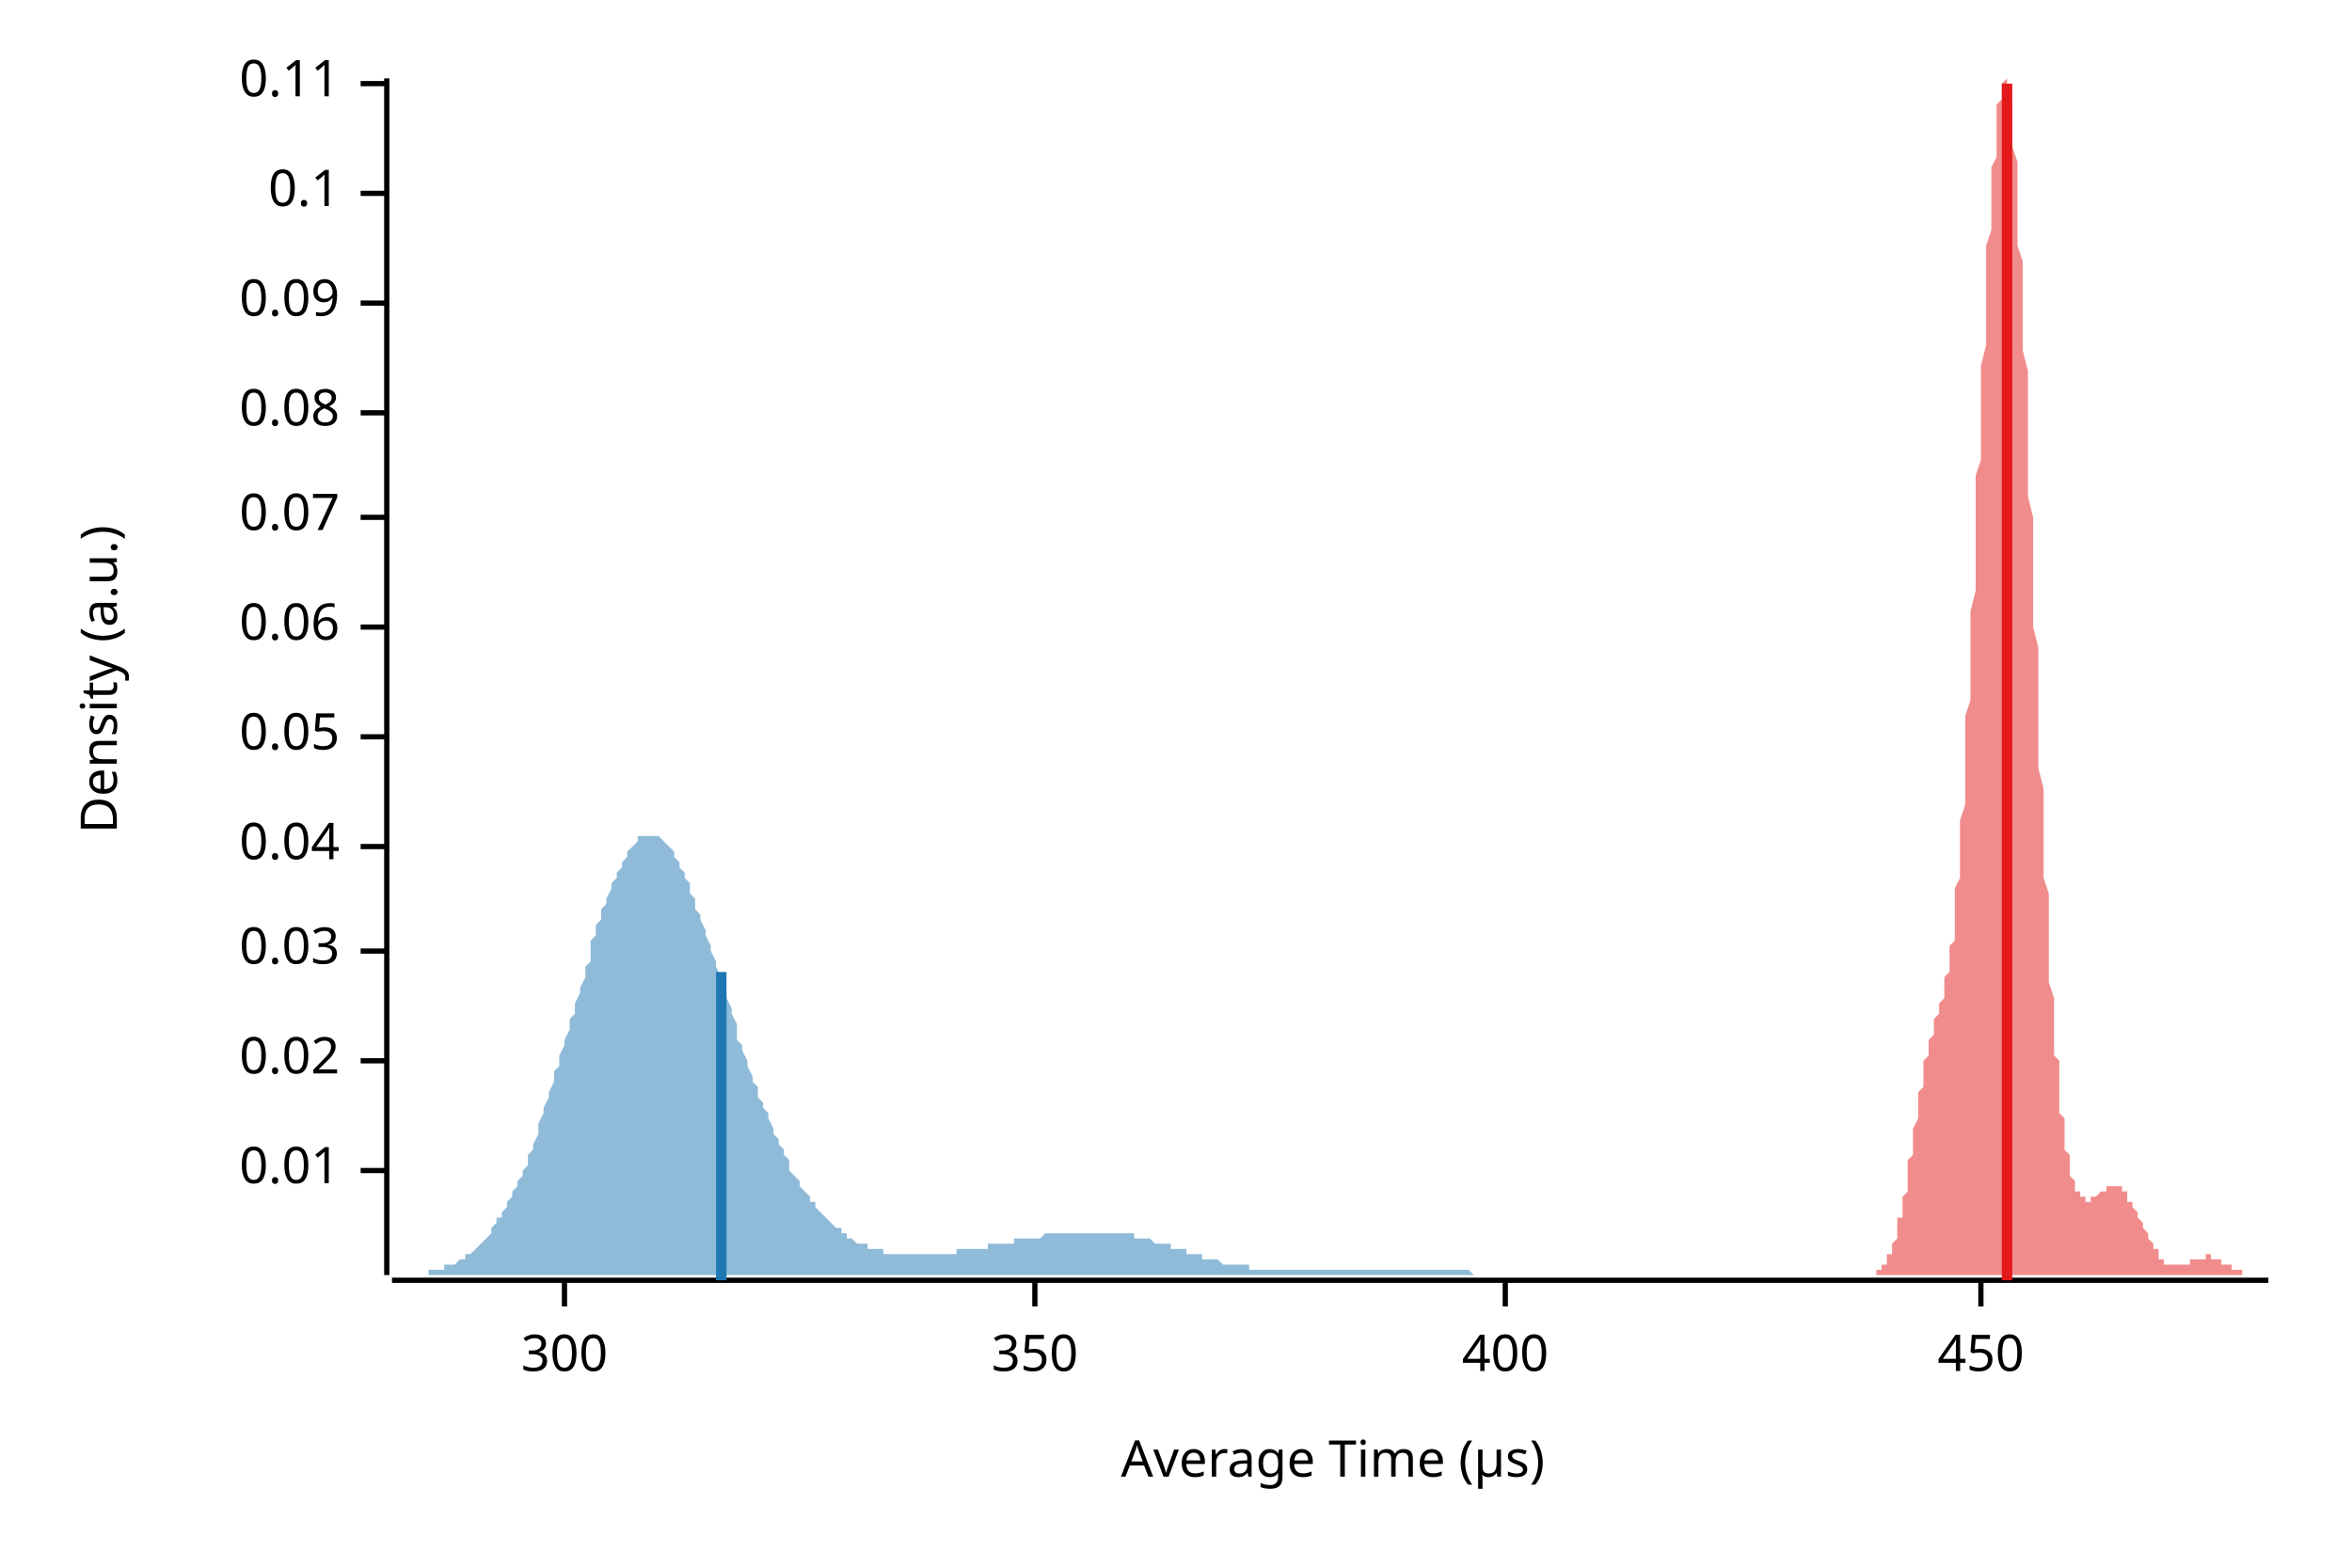
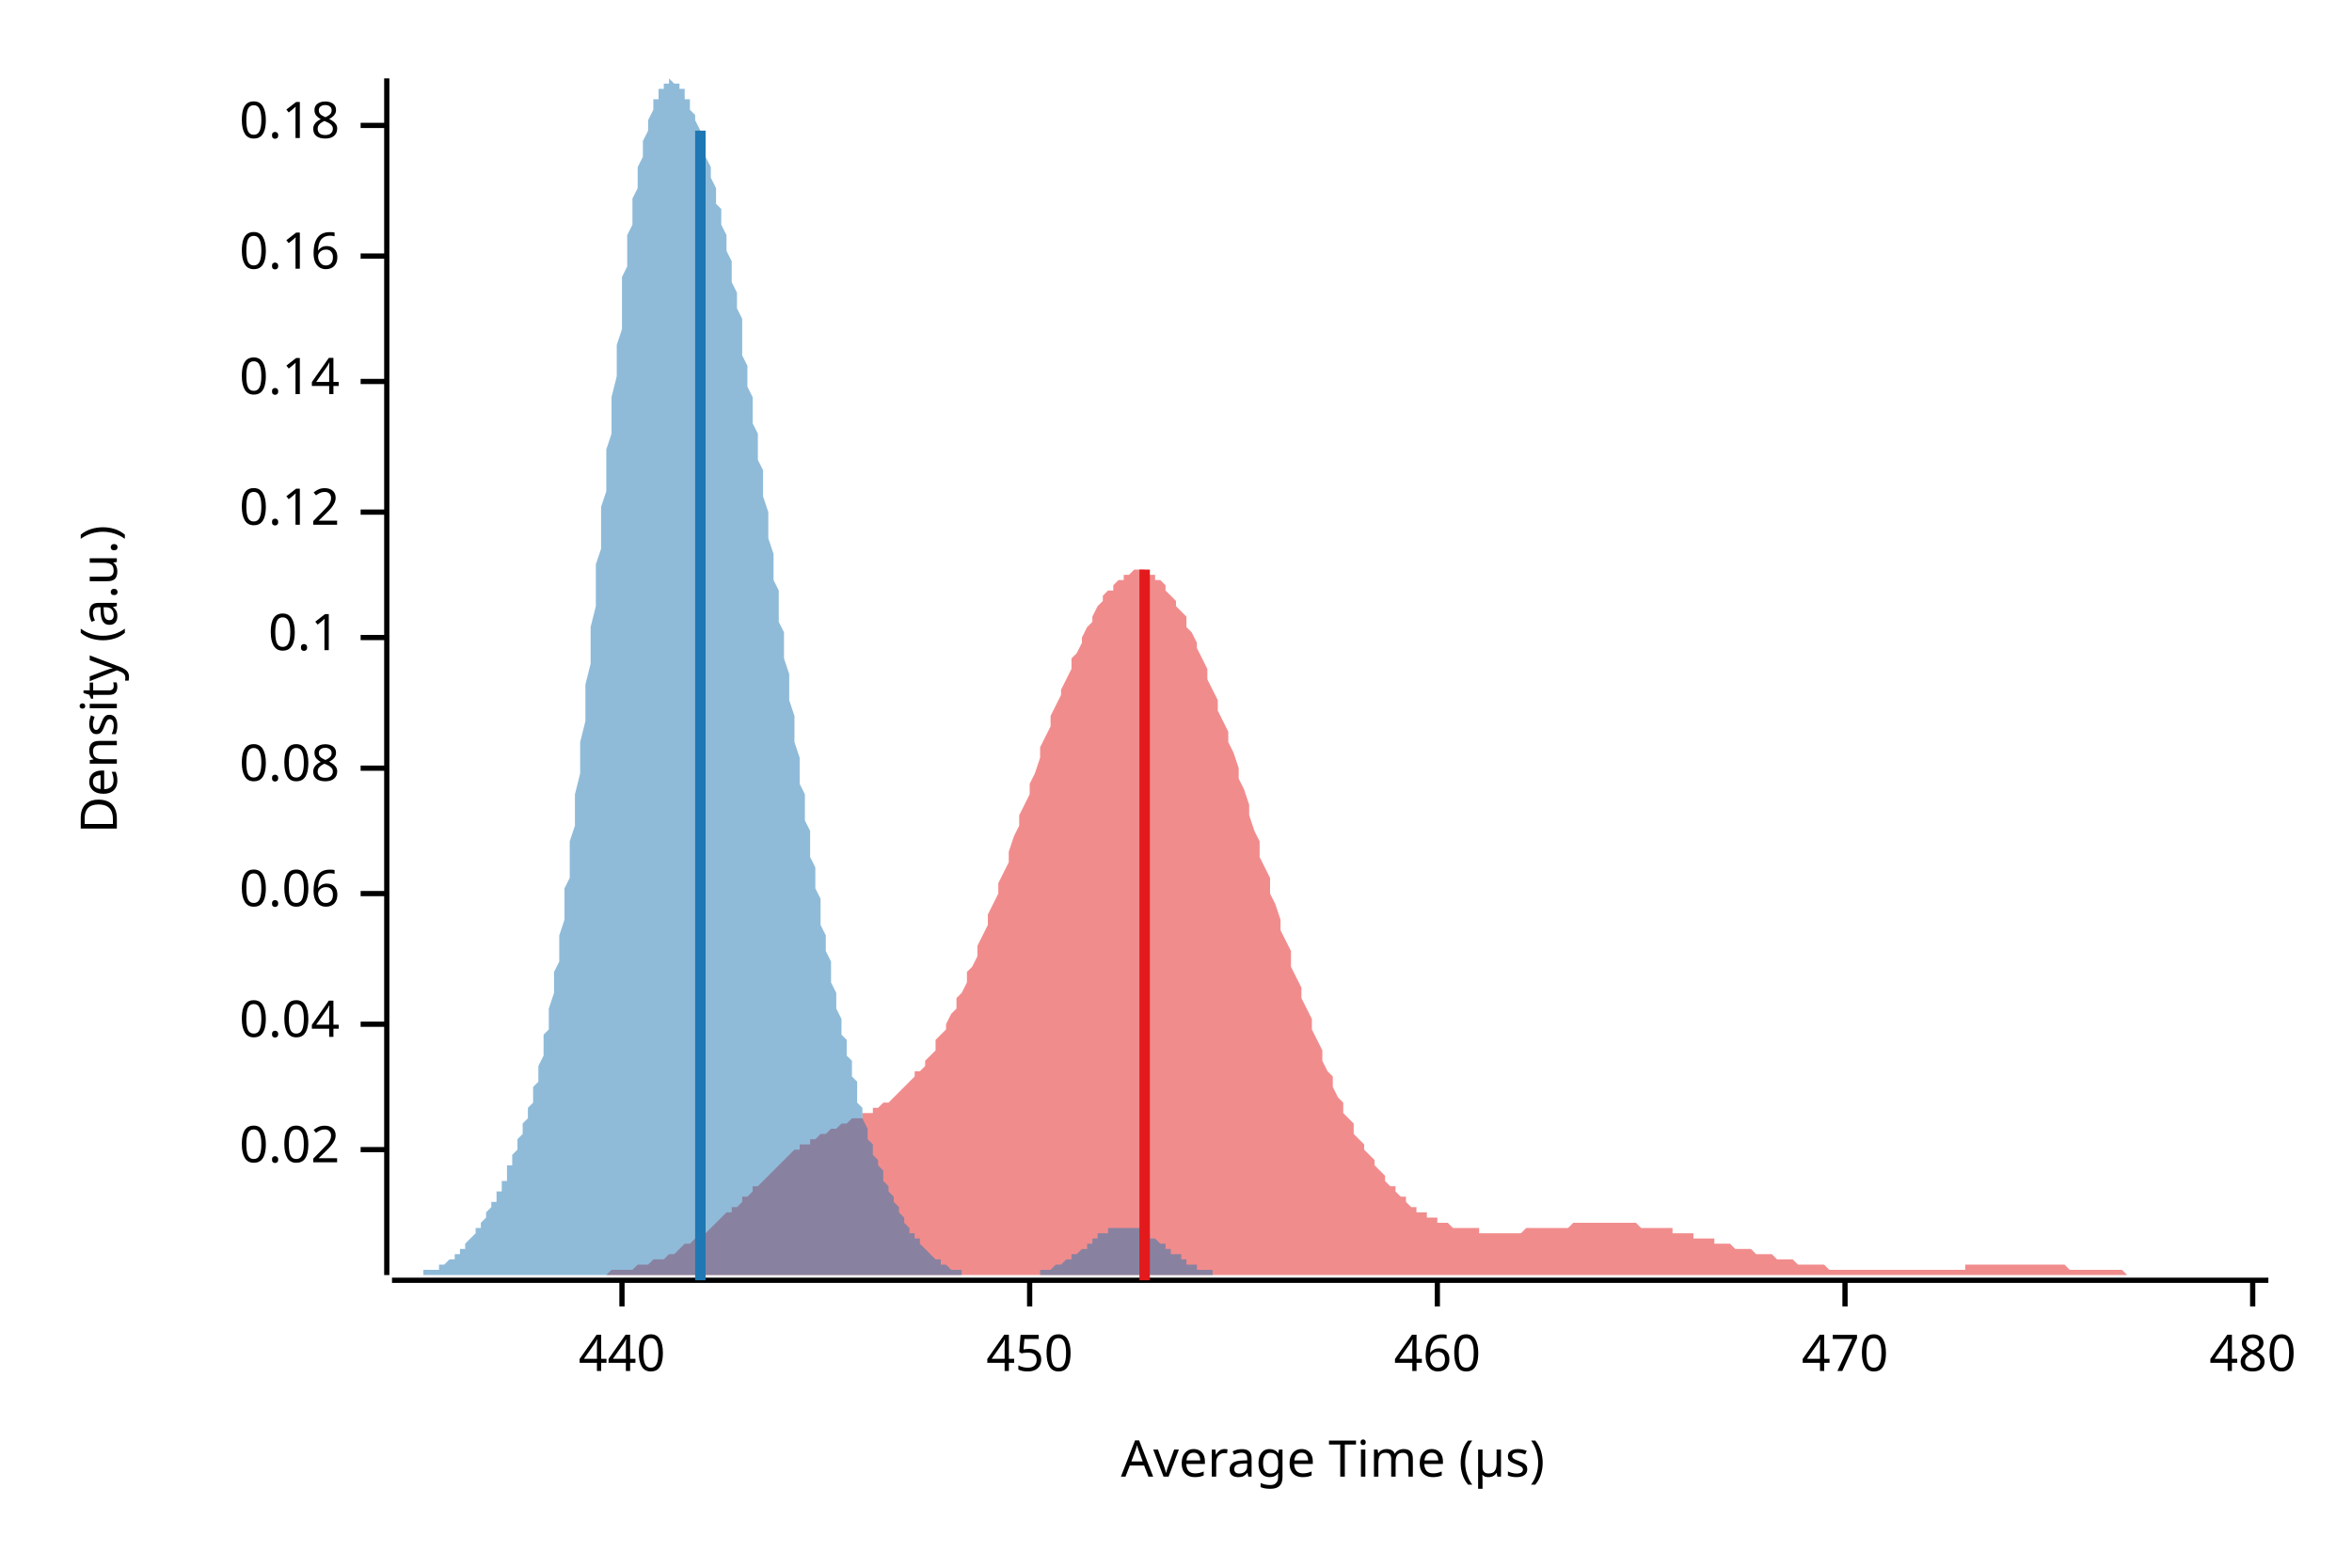
<svg xmlns="http://www.w3.org/2000/svg" width="450" height="300" viewBox="0 0 450 300">
  <text x="15" y="130" dy="0.76em" text-anchor="middle" font-family="sans-serif" font-size="9.677" opacity="1" fill="#000000" transform="rotate(270, 15, 130)">
Density (a.u.)
</text>
  <text x="255" y="285" dy="-0.5ex" text-anchor="middle" font-family="sans-serif" font-size="9.677" opacity="1" fill="#000000">
Average Time (µs)
</text>
  <polyline fill="none" opacity="1" stroke="#000000" stroke-width="1" points="74,15 74,244 " />
-   <text x="65" y="224" dy="0.5ex" text-anchor="end" font-family="sans-serif" font-size="9.677" opacity="1" fill="#000000">
- 0.01
- </text>
-   <polyline fill="none" opacity="1" stroke="#000000" stroke-width="1" points="69,224 74,224 " />
-   <text x="65" y="203" dy="0.5ex" text-anchor="end" font-family="sans-serif" font-size="9.677" opacity="1" fill="#000000">
+   <text x="65" y="220" dy="0.5ex" text-anchor="end" font-family="sans-serif" font-size="9.677" opacity="1" fill="#000000">
0.02
</text>
-   <polyline fill="none" opacity="1" stroke="#000000" stroke-width="1" points="69,203 74,203 " />
-   <text x="65" y="182" dy="0.5ex" text-anchor="end" font-family="sans-serif" font-size="9.677" opacity="1" fill="#000000">
- 0.03
- </text>
-   <polyline fill="none" opacity="1" stroke="#000000" stroke-width="1" points="69,182 74,182 " />
-   <text x="65" y="162" dy="0.5ex" text-anchor="end" font-family="sans-serif" font-size="9.677" opacity="1" fill="#000000">
+   <polyline fill="none" opacity="1" stroke="#000000" stroke-width="1" points="69,220 74,220 " />
+   <text x="65" y="196" dy="0.5ex" text-anchor="end" font-family="sans-serif" font-size="9.677" opacity="1" fill="#000000">
0.04
</text>
-   <polyline fill="none" opacity="1" stroke="#000000" stroke-width="1" points="69,162 74,162 " />
-   <text x="65" y="141" dy="0.5ex" text-anchor="end" font-family="sans-serif" font-size="9.677" opacity="1" fill="#000000">
- 0.05
- </text>
-   <polyline fill="none" opacity="1" stroke="#000000" stroke-width="1" points="69,141 74,141 " />
-   <text x="65" y="120" dy="0.5ex" text-anchor="end" font-family="sans-serif" font-size="9.677" opacity="1" fill="#000000">
+   <polyline fill="none" opacity="1" stroke="#000000" stroke-width="1" points="69,196 74,196 " />
+   <text x="65" y="171" dy="0.5ex" text-anchor="end" font-family="sans-serif" font-size="9.677" opacity="1" fill="#000000">
0.06
</text>
-   <polyline fill="none" opacity="1" stroke="#000000" stroke-width="1" points="69,120 74,120 " />
-   <text x="65" y="99" dy="0.5ex" text-anchor="end" font-family="sans-serif" font-size="9.677" opacity="1" fill="#000000">
- 0.07
- </text>
-   <polyline fill="none" opacity="1" stroke="#000000" stroke-width="1" points="69,99 74,99 " />
-   <text x="65" y="79" dy="0.5ex" text-anchor="end" font-family="sans-serif" font-size="9.677" opacity="1" fill="#000000">
+   <polyline fill="none" opacity="1" stroke="#000000" stroke-width="1" points="69,171 74,171 " />
+   <text x="65" y="147" dy="0.5ex" text-anchor="end" font-family="sans-serif" font-size="9.677" opacity="1" fill="#000000">
0.08
</text>
-   <polyline fill="none" opacity="1" stroke="#000000" stroke-width="1" points="69,79 74,79 " />
-   <text x="65" y="58" dy="0.5ex" text-anchor="end" font-family="sans-serif" font-size="9.677" opacity="1" fill="#000000">
- 0.09
- </text>
-   <polyline fill="none" opacity="1" stroke="#000000" stroke-width="1" points="69,58 74,58 " />
-   <text x="65" y="37" dy="0.5ex" text-anchor="end" font-family="sans-serif" font-size="9.677" opacity="1" fill="#000000">
+   <polyline fill="none" opacity="1" stroke="#000000" stroke-width="1" points="69,147 74,147 " />
+   <text x="65" y="122" dy="0.5ex" text-anchor="end" font-family="sans-serif" font-size="9.677" opacity="1" fill="#000000">
0.1
</text>
-   <polyline fill="none" opacity="1" stroke="#000000" stroke-width="1" points="69,37 74,37 " />
-   <text x="65" y="16" dy="0.5ex" text-anchor="end" font-family="sans-serif" font-size="9.677" opacity="1" fill="#000000">
- 0.11
+   <polyline fill="none" opacity="1" stroke="#000000" stroke-width="1" points="69,122 74,122 " />
+   <text x="65" y="98" dy="0.5ex" text-anchor="end" font-family="sans-serif" font-size="9.677" opacity="1" fill="#000000">
+ 0.12
</text>
-   <polyline fill="none" opacity="1" stroke="#000000" stroke-width="1" points="69,16 74,16 " />
+   <polyline fill="none" opacity="1" stroke="#000000" stroke-width="1" points="69,98 74,98 " />
+   <text x="65" y="73" dy="0.5ex" text-anchor="end" font-family="sans-serif" font-size="9.677" opacity="1" fill="#000000">
+ 0.14
+ </text>
+   <polyline fill="none" opacity="1" stroke="#000000" stroke-width="1" points="69,73 74,73 " />
+   <text x="65" y="49" dy="0.5ex" text-anchor="end" font-family="sans-serif" font-size="9.677" opacity="1" fill="#000000">
+ 0.16
+ </text>
+   <polyline fill="none" opacity="1" stroke="#000000" stroke-width="1" points="69,49 74,49 " />
+   <text x="65" y="24" dy="0.5ex" text-anchor="end" font-family="sans-serif" font-size="9.677" opacity="1" fill="#000000">
+ 0.18
+ </text>
+   <polyline fill="none" opacity="1" stroke="#000000" stroke-width="1" points="69,24 74,24 " />
  <polyline fill="none" opacity="1" stroke="#000000" stroke-width="1" points="75,245 434,245 " />
-   <text x="108" y="255" dy="0.76em" text-anchor="middle" font-family="sans-serif" font-size="9.677" opacity="1" fill="#000000">
- 300
+   <text x="119" y="255" dy="0.76em" text-anchor="middle" font-family="sans-serif" font-size="9.677" opacity="1" fill="#000000">
+ 440
</text>
-   <polyline fill="none" opacity="1" stroke="#000000" stroke-width="1" points="108,245 108,250 " />
-   <text x="198" y="255" dy="0.76em" text-anchor="middle" font-family="sans-serif" font-size="9.677" opacity="1" fill="#000000">
- 350
- </text>
-   <polyline fill="none" opacity="1" stroke="#000000" stroke-width="1" points="198,245 198,250 " />
-   <text x="288" y="255" dy="0.76em" text-anchor="middle" font-family="sans-serif" font-size="9.677" opacity="1" fill="#000000">
- 400
- </text>
-   <polyline fill="none" opacity="1" stroke="#000000" stroke-width="1" points="288,245 288,250 " />
-   <text x="379" y="255" dy="0.76em" text-anchor="middle" font-family="sans-serif" font-size="9.677" opacity="1" fill="#000000">
+   <polyline fill="none" opacity="1" stroke="#000000" stroke-width="1" points="119,245 119,250 " />
+   <text x="197" y="255" dy="0.76em" text-anchor="middle" font-family="sans-serif" font-size="9.677" opacity="1" fill="#000000">
450
</text>
-   <polyline fill="none" opacity="1" stroke="#000000" stroke-width="1" points="379,245 379,250 " />
-   <polygon opacity="0.5" fill="#E31A1C" points="357,244 357,244 357,244 357,244 357,244 357,244 357,244 358,244 358,244 358,244 358,244 358,244 358,244 359,244 359,244 359,244 359,244 359,244 359,243 359,243 360,243 360,243 360,243 360,243 360,243 360,242 361,242 361,242 361,242 361,241 361,241 361,241 361,240 362,240 362,240 362,239 362,239 362,238 362,238 363,237 363,237 363,236 363,236 363,235 363,234 363,233 364,233 364,232 364,231 364,230 364,229 364,229 365,228 365,227 365,226 365,225 365,224 365,223 365,222 366,221 366,220 366,219 366,218 366,217 366,216 367,214 367,213 367,212 367,211 367,210 367,209 368,208 368,207 368,206 368,206 368,205 368,204 368,203 369,202 369,201 369,201 369,200 369,199 369,199 370,198 370,197 370,197 370,196 370,196 370,195 370,195 371,194 371,194 371,193 371,193 371,192 371,192 372,191 372,190 372,190 372,189 372,189 372,188 372,187 373,186 373,185 373,184 373,183 373,182 373,181 374,180 374,178 374,177 374,175 374,174 374,172 374,170 375,168 375,166 375,164 375,162 375,159 375,157 376,154 376,152 376,149 376,146 376,143 376,140 376,137 377,134 377,130 377,127 377,123 377,120 377,117 378,113 378,109 378,106 378,102 378,99 378,95 378,91 379,88 379,84 379,80 379,77 379,73 379,70 380,66 380,63 380,60 380,56 380,53 380,50 380,47 381,44 381,42 381,39 381,36 381,34 381,32 382,30 382,28 382,26 382,24 382,22 382,21 382,20 383,19 383,18 383,17 383,16 383,16 383,16 384,15 384,16 384,16 384,16 384,17 384,18 384,19 385,20 385,21 385,23 385,25 385,26 385,28 386,31 386,33 386,35 386,38 386,41 386,44 386,47 387,50 387,53 387,57 387,60 387,64 387,67 388,71 388,75 388,79 388,83 388,87 388,91 388,95 389,99 389,103 389,107 389,111 389,116 389,120 390,124 390,128 390,132 390,136 390,139 390,143 390,147 391,151 391,154 391,158 391,161 391,165 391,168 392,171 392,174 392,177 392,180 392,183 392,185 392,188 393,191 393,193 393,195 393,197 393,200 393,202 394,203 394,205 394,207 394,209 394,210 394,212 394,213 395,214 395,216 395,217 395,218 395,219 395,220 396,221 396,222 396,222 396,223 396,224 396,224 396,225 397,226 397,226 397,227 397,227 397,227 397,228 398,228 398,228 398,229 398,229 398,229 398,229 398,229 399,229 399,229 399,229 399,230 399,230 399,230 400,230 400,230 400,230 400,229 400,229 400,229 401,229 401,229 401,229 401,229 401,229 401,229 401,229 402,228 402,228 402,228 402,228 402,228 402,228 403,228 403,228 403,228 403,227 403,227 403,227 403,227 404,227 404,227 404,227 404,227 404,227 404,227 405,227 405,227 405,227 405,227 405,227 405,227 405,227 406,227 406,228 406,228 406,228 406,228 406,228 407,228 407,229 407,229 407,229 407,229 407,229 407,230 408,230 408,230 408,230 408,231 408,231 408,231 409,232 409,232 409,232 409,232 409,233 409,233 409,233 410,234 410,234 410,234 410,235 410,235 410,235 411,236 411,236 411,236 411,237 411,237 411,237 411,237 412,238 412,238 412,238 412,238 412,239 412,239 413,239 413,239 413,240 413,240 413,240 413,240 413,241 414,241 414,241 414,241 414,241 414,241 414,242 415,242 415,242 415,242 415,242 415,242 415,242 415,242 416,242 416,242 416,242 416,242 416,242 416,242 417,242 417,242 417,242 417,242 417,242 417,242 417,242 418,242 418,242 418,242 418,242 418,242 418,242 419,242 419,242 419,242 419,242 419,242 419,242 419,241 420,241 420,241 420,241 420,241 420,241 420,241 421,241 421,241 421,241 421,241 421,241 421,241 421,241 422,241 422,240 422,240 422,240 422,240 422,240 423,240 423,240 423,240 423,240 423,240 423,241 423,241 424,241 424,241 424,241 424,241 424,241 424,241 425,241 425,241 425,241 425,241 425,241 425,241 425,242 426,242 426,242 426,242 426,242 426,242 426,242 427,242 427,242 427,243 427,243 427,243 427,243 427,243 428,243 428,243 428,243 428,243 428,243 428,243 429,243 429,244 429,244 429,244 429,244 429,244 429,244 430,244 430,244 430,244 430,244 430,244 430,244 431,244 431,244 431,244 431,244 431,244 431,244 431,244 432,244 432,244 432,244 432,244 432,244 432,244 433,244 433,244 433,244 433,244 433,244 433,244 434,244 434,244 357,244 " />
-   <polygon opacity="0.5" fill="#1F78B4" points="75,244 75,244 75,244 76,244 76,244 77,244 77,244 78,244 78,244 79,244 79,244 80,244 80,244 81,244 81,244 82,244 82,243 83,243 83,243 84,243 84,243 84,243 85,243 85,242 86,242 86,242 87,242 87,242 88,241 88,241 89,241 89,240 90,240 90,240 91,239 91,239 92,238 92,238 93,237 93,237 94,236 94,235 94,235 95,234 95,233 96,233 96,232 97,231 97,230 98,229 98,228 99,227 99,226 100,225 100,224 101,223 101,221 102,220 102,219 103,217 103,216 103,215 104,213 104,212 105,210 105,209 106,207 106,205 107,204 107,202 108,200 108,199 109,197 109,195 110,194 110,192 111,190 111,189 112,187 112,185 113,184 113,182 113,180 114,179 114,177 115,176 115,174 116,173 116,172 117,170 117,169 118,168 118,167 119,166 119,165 120,164 120,163 121,162 121,162 122,161 122,161 122,160 123,160 123,160 124,160 124,160 125,160 125,160 126,160 126,160 127,161 127,161 128,162 128,162 129,163 129,164 130,165 130,166 131,167 131,168 132,169 132,170 132,171 133,172 133,174 134,175 134,176 135,178 135,179 136,181 136,182 137,184 137,185 138,187 138,188 139,190 139,191 140,193 140,194 141,196 141,197 141,199 142,200 142,201 143,203 143,204 144,206 144,207 145,208 145,210 146,211 146,212 147,213 147,214 148,216 148,217 149,218 149,219 150,220 150,221 151,222 151,223 151,224 152,225 152,225 153,226 153,227 154,228 154,228 155,229 155,230 156,230 156,231 157,232 157,232 158,233 158,233 159,234 159,234 160,235 160,235 161,235 161,236 161,236 162,236 162,237 163,237 163,237 164,238 164,238 165,238 165,238 166,238 166,239 167,239 167,239 168,239 168,239 169,239 169,240 170,240 170,240 170,240 171,240 171,240 172,240 172,240 173,240 173,240 174,240 174,240 175,240 175,240 176,240 176,240 177,240 177,240 178,240 178,240 179,240 179,240 180,240 180,240 180,240 181,240 181,240 182,240 182,240 183,240 183,239 184,239 184,239 185,239 185,239 186,239 186,239 187,239 187,239 188,239 188,239 189,239 189,238 189,238 190,238 190,238 191,238 191,238 192,238 192,238 193,238 193,238 194,238 194,237 195,237 195,237 196,237 196,237 197,237 197,237 198,237 198,237 199,237 199,237 199,237 200,236 200,236 201,236 201,236 202,236 202,236 203,236 203,236 204,236 204,236 205,236 205,236 206,236 206,236 207,236 207,236 208,236 208,236 208,236 209,236 209,236 210,236 210,236 211,236 211,236 212,236 212,236 213,236 213,236 214,236 214,236 215,236 215,236 216,236 216,236 217,236 217,237 218,237 218,237 218,237 219,237 219,237 220,237 220,237 221,238 221,238 222,238 222,238 223,238 223,238 224,238 224,239 225,239 225,239 226,239 226,239 227,239 227,240 228,240 228,240 228,240 229,240 229,240 230,240 230,241 231,241 231,241 232,241 232,241 233,241 233,241 234,242 234,242 235,242 235,242 236,242 236,242 237,242 237,242 237,242 238,242 238,242 239,242 239,243 240,243 240,243 241,243 241,243 242,243 242,243 243,243 243,243 244,243 244,243 245,243 245,243 246,243 246,243 247,243 247,243 247,243 248,243 248,243 249,243 249,243 250,243 250,243 251,243 251,243 252,243 252,243 253,243 253,243 254,243 254,243 255,243 255,243 256,243 256,243 256,243 257,243 257,243 258,243 258,243 259,243 259,243 260,243 260,243 261,243 261,243 262,243 262,243 263,243 263,243 264,243 264,243 265,243 265,243 266,243 266,243 266,243 267,243 267,243 268,243 268,243 269,243 269,243 270,243 270,243 271,243 271,243 272,243 272,243 273,243 273,243 274,243 274,243 275,243 275,243 275,243 276,243 276,243 277,243 277,243 278,243 278,243 279,243 279,243 280,243 280,243 281,243 281,243 282,244 282,244 283,244 283,244 284,244 284,244 285,244 285,244 285,244 286,244 286,244 287,244 287,244 288,244 288,244 289,244 289,244 290,244 290,244 291,244 291,244 292,244 292,244 293,244 293,244 294,244 294,244 295,244 295,244 295,244 296,244 296,244 297,244 297,244 298,244 298,244 299,244 299,244 300,244 300,244 301,244 301,244 302,244 302,244 303,244 303,244 304,244 304,244 304,244 305,244 305,244 306,244 306,244 307,244 307,244 308,244 308,244 309,244 309,244 310,244 310,244 311,244 311,244 312,244 312,244 75,244 " />
-   <polyline fill="none" opacity="1" stroke="#E31A1C" stroke-width="2" points="384,245 384,16 " />
-   <polyline fill="none" opacity="1" stroke="#1F78B4" stroke-width="2" points="138,245 138,186 " />
+   <polyline fill="none" opacity="1" stroke="#000000" stroke-width="1" points="197,245 197,250 " />
+   <text x="275" y="255" dy="0.76em" text-anchor="middle" font-family="sans-serif" font-size="9.677" opacity="1" fill="#000000">
+ 460
+ </text>
+   <polyline fill="none" opacity="1" stroke="#000000" stroke-width="1" points="275,245 275,250 " />
+   <text x="353" y="255" dy="0.76em" text-anchor="middle" font-family="sans-serif" font-size="9.677" opacity="1" fill="#000000">
+ 470
+ </text>
+   <polyline fill="none" opacity="1" stroke="#000000" stroke-width="1" points="353,245 353,250 " />
+   <text x="431" y="255" dy="0.76em" text-anchor="middle" font-family="sans-serif" font-size="9.677" opacity="1" fill="#000000">
+ 480
+ </text>
+   <polyline fill="none" opacity="1" stroke="#000000" stroke-width="1" points="431,245 431,250 " />
+   <polygon opacity="0.5" fill="#E31A1C" points="102,244 102,244 103,244 104,244 104,244 105,244 106,244 106,244 107,244 108,244 108,244 109,244 110,244 110,244 111,244 112,244 112,244 113,244 114,244 114,244 115,244 116,244 116,244 117,243 118,243 118,243 119,243 120,243 120,243 121,243 122,242 122,242 123,242 124,242 124,242 125,241 126,241 126,241 127,241 128,240 128,240 129,240 130,239 130,239 131,238 132,238 132,238 133,237 134,237 134,236 135,236 136,235 136,235 137,234 138,233 138,233 139,232 140,232 140,231 141,231 142,230 142,229 143,229 144,228 144,227 145,227 146,226 146,226 147,225 148,224 148,224 149,223 149,223 150,222 151,221 151,221 152,220 153,220 153,219 154,219 155,219 155,218 156,218 157,217 157,217 158,217 159,216 159,216 160,216 161,215 161,215 162,215 163,214 163,214 164,214 165,214 165,213 166,213 167,213 167,212 168,212 169,211 169,211 170,211 171,210 171,210 172,209 173,208 173,208 174,207 175,206 175,205 176,205 177,204 177,203 178,202 179,201 179,199 180,198 181,197 181,196 182,194 183,193 183,191 184,190 185,188 185,186 186,185 187,183 187,181 188,179 189,177 189,175 190,173 191,171 191,169 192,167 193,165 193,163 194,160 195,158 195,156 196,154 197,152 197,150 198,148 199,145 199,143 200,141 201,139 201,137 202,135 203,133 203,132 204,130 205,128 205,126 206,125 207,123 207,122 208,120 209,119 209,118 210,116 211,115 211,114 212,113 213,113 213,112 214,111 215,111 215,110 216,110 217,109 217,109 218,109 219,109 219,110 220,110 221,110 221,111 222,111 223,112 223,113 224,114 225,115 225,116 226,117 227,118 227,120 228,121 229,123 229,124 230,126 231,128 231,130 232,132 233,134 233,136 234,138 235,140 235,142 236,144 237,147 237,149 238,151 239,154 239,156 240,159 241,161 241,164 242,166 243,168 243,171 244,173 245,176 245,178 246,180 247,182 247,185 248,187 249,189 249,191 250,193 251,195 251,197 252,199 253,201 253,203 254,205 255,206 255,208 256,210 257,211 257,213 258,214 259,215 259,217 260,218 261,219 261,220 262,221 263,222 263,223 264,224 265,225 265,226 266,227 267,227 267,228 268,229 269,229 269,230 270,231 271,231 271,232 272,232 273,232 273,233 274,233 275,233 275,234 276,234 277,234 277,234 278,235 279,235 279,235 280,235 281,235 281,235 282,235 283,235 283,236 284,236 285,236 285,236 286,236 287,236 287,236 288,236 289,236 289,236 290,236 291,236 291,236 292,235 292,235 293,235 294,235 294,235 295,235 296,235 296,235 297,235 298,235 298,235 299,235 300,235 300,235 301,234 302,234 302,234 303,234 304,234 304,234 305,234 306,234 306,234 307,234 308,234 308,234 309,234 310,234 310,234 311,234 312,234 312,234 313,234 314,235 314,235 315,235 316,235 316,235 317,235 318,235 318,235 319,235 320,235 320,236 321,236 322,236 322,236 323,236 324,236 324,237 325,237 326,237 326,237 327,237 328,237 328,238 329,238 330,238 330,238 331,238 332,239 332,239 333,239 334,239 334,239 335,239 336,240 336,240 337,240 338,240 338,240 339,240 340,241 340,241 341,241 342,241 342,241 343,241 344,242 344,242 345,242 346,242 346,242 347,242 348,242 348,242 349,242 350,243 350,243 351,243 352,243 352,243 353,243 354,243 354,243 355,243 356,243 356,243 357,243 358,243 358,243 359,243 360,243 360,243 361,243 362,243 362,243 363,243 364,243 364,243 365,243 366,243 366,243 367,243 368,243 368,243 369,243 370,243 370,243 371,243 372,243 372,243 373,243 374,243 374,243 375,243 376,243 376,242 377,242 378,242 378,242 379,242 380,242 380,242 381,242 382,242 382,242 383,242 384,242 384,242 385,242 386,242 386,242 387,242 388,242 388,242 389,242 390,242 390,242 391,242 392,242 392,242 393,242 394,242 394,242 395,242 396,243 396,243 397,243 398,243 398,243 399,243 400,243 400,243 401,243 402,243 402,243 403,243 404,243 404,243 405,243 406,243 406,243 407,244 408,244 408,244 409,244 410,244 410,244 411,244 412,244 412,244 413,244 414,244 414,244 415,244 416,244 416,244 417,244 418,244 418,244 419,244 420,244 420,244 421,244 422,244 422,244 423,244 424,244 424,244 425,244 426,244 426,244 427,244 428,244 428,244 429,244 430,244 430,244 431,244 432,244 432,244 433,244 434,244 434,244 102,244 " />
+   <polygon opacity="0.5" fill="#1F78B4" points="75,244 75,244 75,244 75,244 76,244 76,244 76,244 77,244 77,244 77,244 78,244 78,244 78,244 79,244 79,244 79,244 80,244 80,244 80,244 81,244 81,244 81,243 82,243 82,243 82,243 83,243 83,243 83,243 84,243 84,242 84,242 85,242 85,242 85,242 86,241 86,241 86,241 87,241 87,240 87,240 88,240 88,239 88,239 89,239 89,238 89,238 90,237 90,237 90,237 91,236 91,236 91,235 92,235 92,234 92,234 93,233 93,233 93,232 94,231 94,231 94,230 95,230 95,229 95,228 96,228 96,227 96,226 97,226 97,225 97,224 97,223 98,223 98,222 98,221 99,220 99,219 99,218 100,217 100,216 100,215 101,214 101,213 101,212 102,211 102,209 102,208 103,207 103,205 103,204 104,202 104,200 104,198 105,197 105,195 105,193 106,190 106,188 106,186 107,184 107,181 107,179 108,176 108,173 108,170 109,168 109,165 109,161 110,158 110,155 110,152 111,148 111,145 111,142 112,138 112,134 112,131 113,127 113,123 113,120 114,116 114,112 114,108 115,105 115,101 115,97 116,94 116,90 116,86 117,83 117,79 117,76 118,72 118,69 118,66 119,63 119,59 119,56 119,53 120,51 120,48 120,45 121,43 121,40 121,38 122,36 122,34 122,32 123,30 123,28 123,27 124,25 124,24 124,23 125,21 125,20 125,19 126,19 126,18 126,17 127,17 127,16 127,16 128,16 128,16 128,15 129,16 129,16 129,16 130,16 130,16 130,17 131,17 131,18 131,19 132,19 132,20 132,21 133,22 133,23 133,23 134,25 134,26 134,27 135,28 135,29 135,30 136,32 136,33 136,34 137,36 137,37 137,39 138,40 138,42 138,43 139,45 139,47 139,48 140,50 140,52 140,54 141,56 141,58 141,59 142,61 142,63 142,66 142,68 143,70 143,72 143,74 144,76 144,79 144,81 145,83 145,86 145,88 146,90 146,93 146,95 147,98 147,100 147,103 148,106 148,108 148,111 149,113 149,116 149,119 150,121 150,124 150,126 151,129 151,132 151,134 152,137 152,139 152,142 153,145 153,147 153,150 154,152 154,154 154,157 155,159 155,161 155,164 156,166 156,168 156,170 157,172 157,174 157,177 158,179 158,180 158,182 159,184 159,186 159,188 160,190 160,191 160,193 161,195 161,196 161,198 162,199 162,201 162,202 163,203 163,205 163,206 164,207 164,209 164,210 164,211 165,212 165,213 165,214 166,216 166,217 166,218 167,219 167,220 167,221 168,222 168,222 168,223 169,224 169,225 169,226 170,227 170,227 170,228 171,229 171,230 171,230 172,231 172,232 172,232 173,233 173,233 173,234 174,235 174,235 174,236 175,236 175,237 175,237 176,237 176,238 176,238 177,239 177,239 177,239 178,240 178,240 178,240 179,241 179,241 179,241 180,241 180,242 180,242 181,242 181,242 181,242 182,243 182,243 182,243 183,243 183,243 183,243 184,243 184,243 184,244 185,244 185,244 185,244 186,244 186,244 186,244 187,244 187,244 187,244 187,244 188,244 188,244 188,244 189,244 189,244 189,244 190,244 190,244 190,244 191,244 191,244 191,244 192,244 192,244 192,244 193,244 193,244 193,244 194,244 194,244 194,244 195,244 195,244 195,244 196,244 196,244 196,244 197,244 197,244 197,244 198,244 198,244 198,244 199,244 199,243 199,243 200,243 200,243 200,243 201,243 201,243 201,243 202,242 202,242 202,242 203,242 203,242 203,242 204,241 204,241 204,241 205,241 205,241 205,240 206,240 206,240 206,240 207,239 207,239 207,239 208,239 208,238 208,238 209,238 209,238 209,237 209,237 210,237 210,237 210,236 211,236 211,236 211,236 212,236 212,235 212,235 213,235 213,235 213,235 214,235 214,235 214,235 215,235 215,235 215,235 216,235 216,235 216,235 217,235 217,235 217,235 218,235 218,235 218,235 219,236 219,236 219,236 220,236 220,236 220,237 221,237 221,237 221,237 222,238 222,238 222,238 223,238 223,239 223,239 224,239 224,239 224,240 225,240 225,240 225,240 226,240 226,241 226,241 227,241 227,241 227,242 228,242 228,242 228,242 229,242 229,242 229,243 230,243 230,243 230,243 231,243 231,243 231,243 232,243 232,244 232,244 232,244 233,244 233,244 233,244 234,244 234,244 234,244 235,244 235,244 235,244 236,244 236,244 236,244 237,244 237,244 237,244 238,244 238,244 238,244 238,244 75,244 " />
+   <polyline fill="none" opacity="1" stroke="#E31A1C" stroke-width="2" points="219,245 219,109 " />
+   <polyline fill="none" opacity="1" stroke="#1F78B4" stroke-width="2" points="134,245 134,25 " />
</svg>
